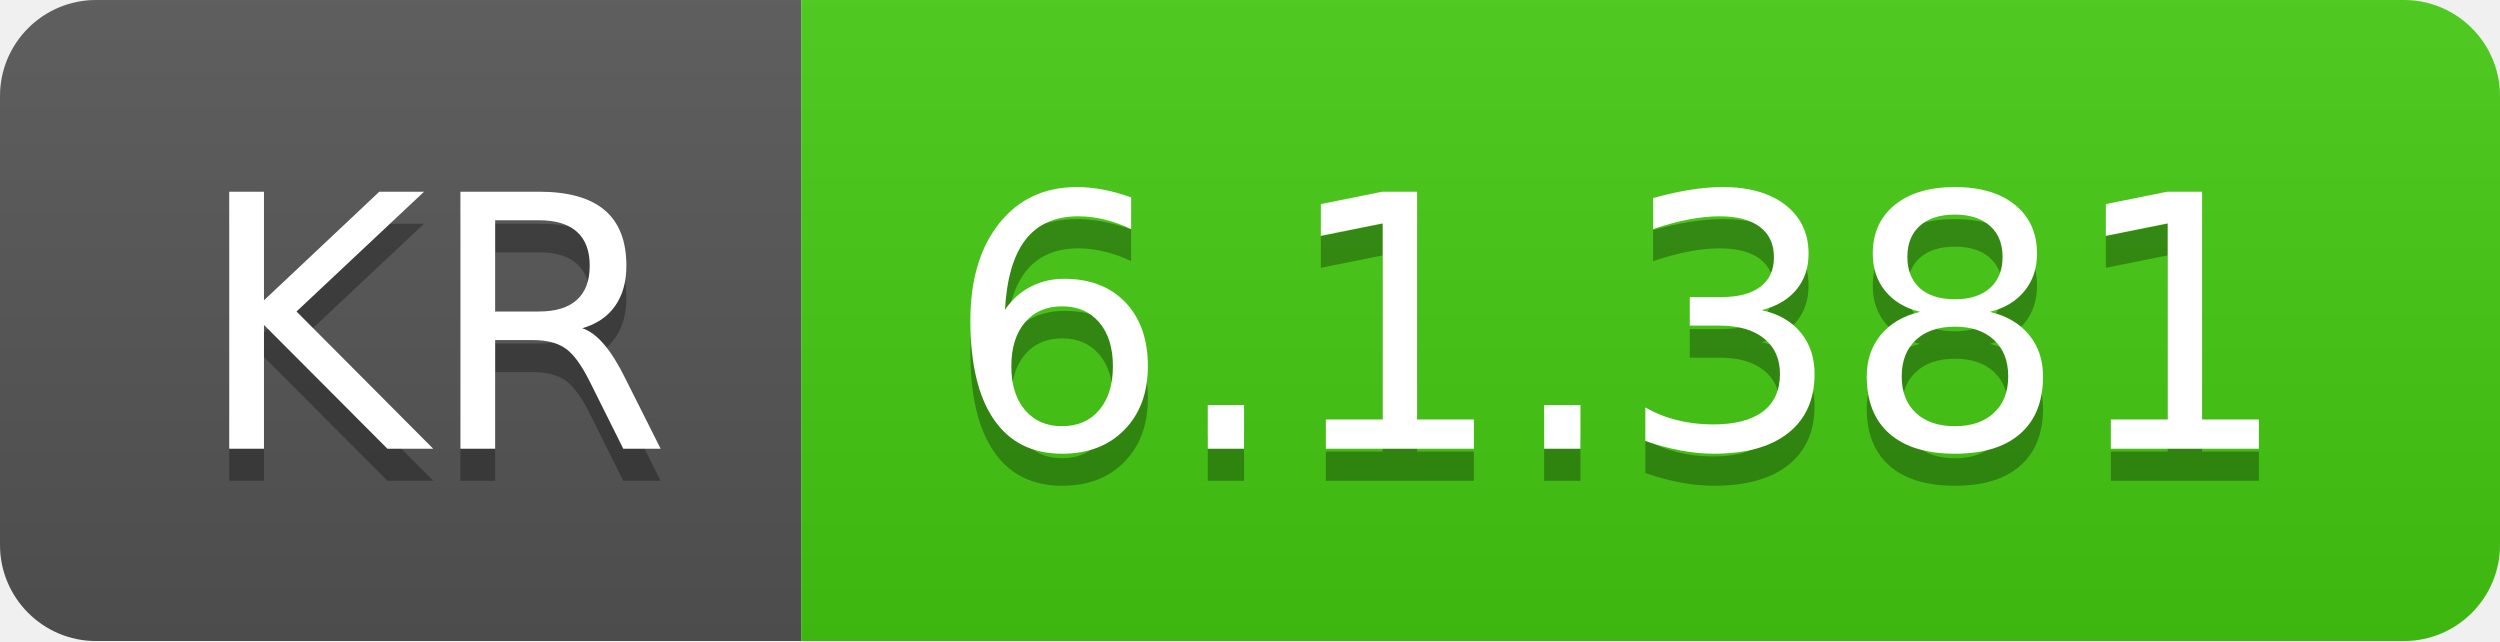
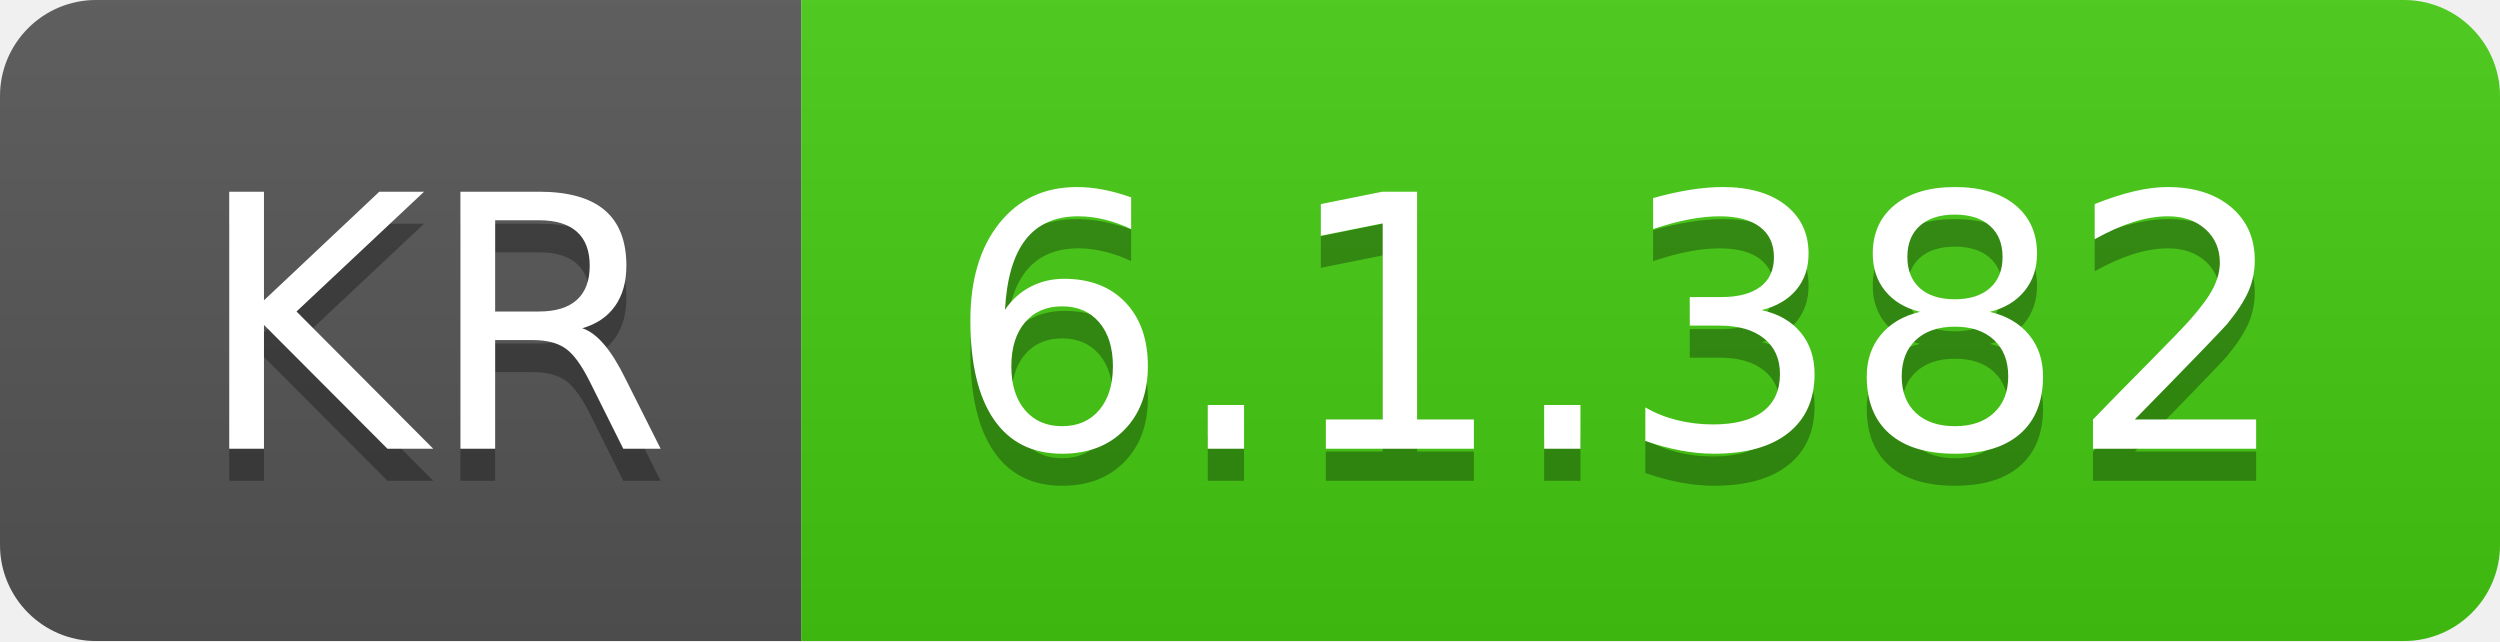
- <svg xmlns="http://www.w3.org/2000/svg" width="78" height="20" role="img" aria-label="KR: 6.1.381">
+ <svg xmlns="http://www.w3.org/2000/svg" width="78" height="20" role="img" aria-label="KR: 6.1.382">
  <linearGradient id="s" x2="0" y2="100%">
    <stop offset="0" stop-color="#bbb" stop-opacity=".1" />
    <stop offset="1" stop-opacity=".1" />
  </linearGradient>
  <clipPath id="r">
    <rect width="78" height="20" rx="3" fill="#fff" />
  </clipPath>
  <g clip-path="url(#r)">
    <rect width="25" height="20" fill="#555" />
    <rect x="25" width="53" height="20" fill="#4c1" />
    <rect width="78" height="20" fill="url(#s)" />
  </g>
  <g fill="#fff" text-anchor="middle" font-family="Verdana,Geneva,DejaVu Sans,sans-serif" text-rendering="geometricPrecision" font-size="110">
    <text aria-hidden="true" x="135" y="150" fill="#010101" fill-opacity=".3" transform="scale(.1)" textLength="150">KR</text>
    <text x="135" y="140" transform="scale(.1)" fill="#fff" textLength="150">KR</text>
-     <text aria-hidden="true" x="505" y="150" fill="#010101" fill-opacity=".3" transform="scale(.1)" textLength="430">6.1.381</text>
-     <text x="505" y="140" transform="scale(.1)" fill="#fff" textLength="430">6.1.381</text>
+     <text aria-hidden="true" x="505" y="150" fill="#010101" fill-opacity=".3" transform="scale(.1)" textLength="430">6.1.382</text>
+     <text x="505" y="140" transform="scale(.1)" fill="#fff" textLength="430">6.1.382</text>
  </g>
</svg>
